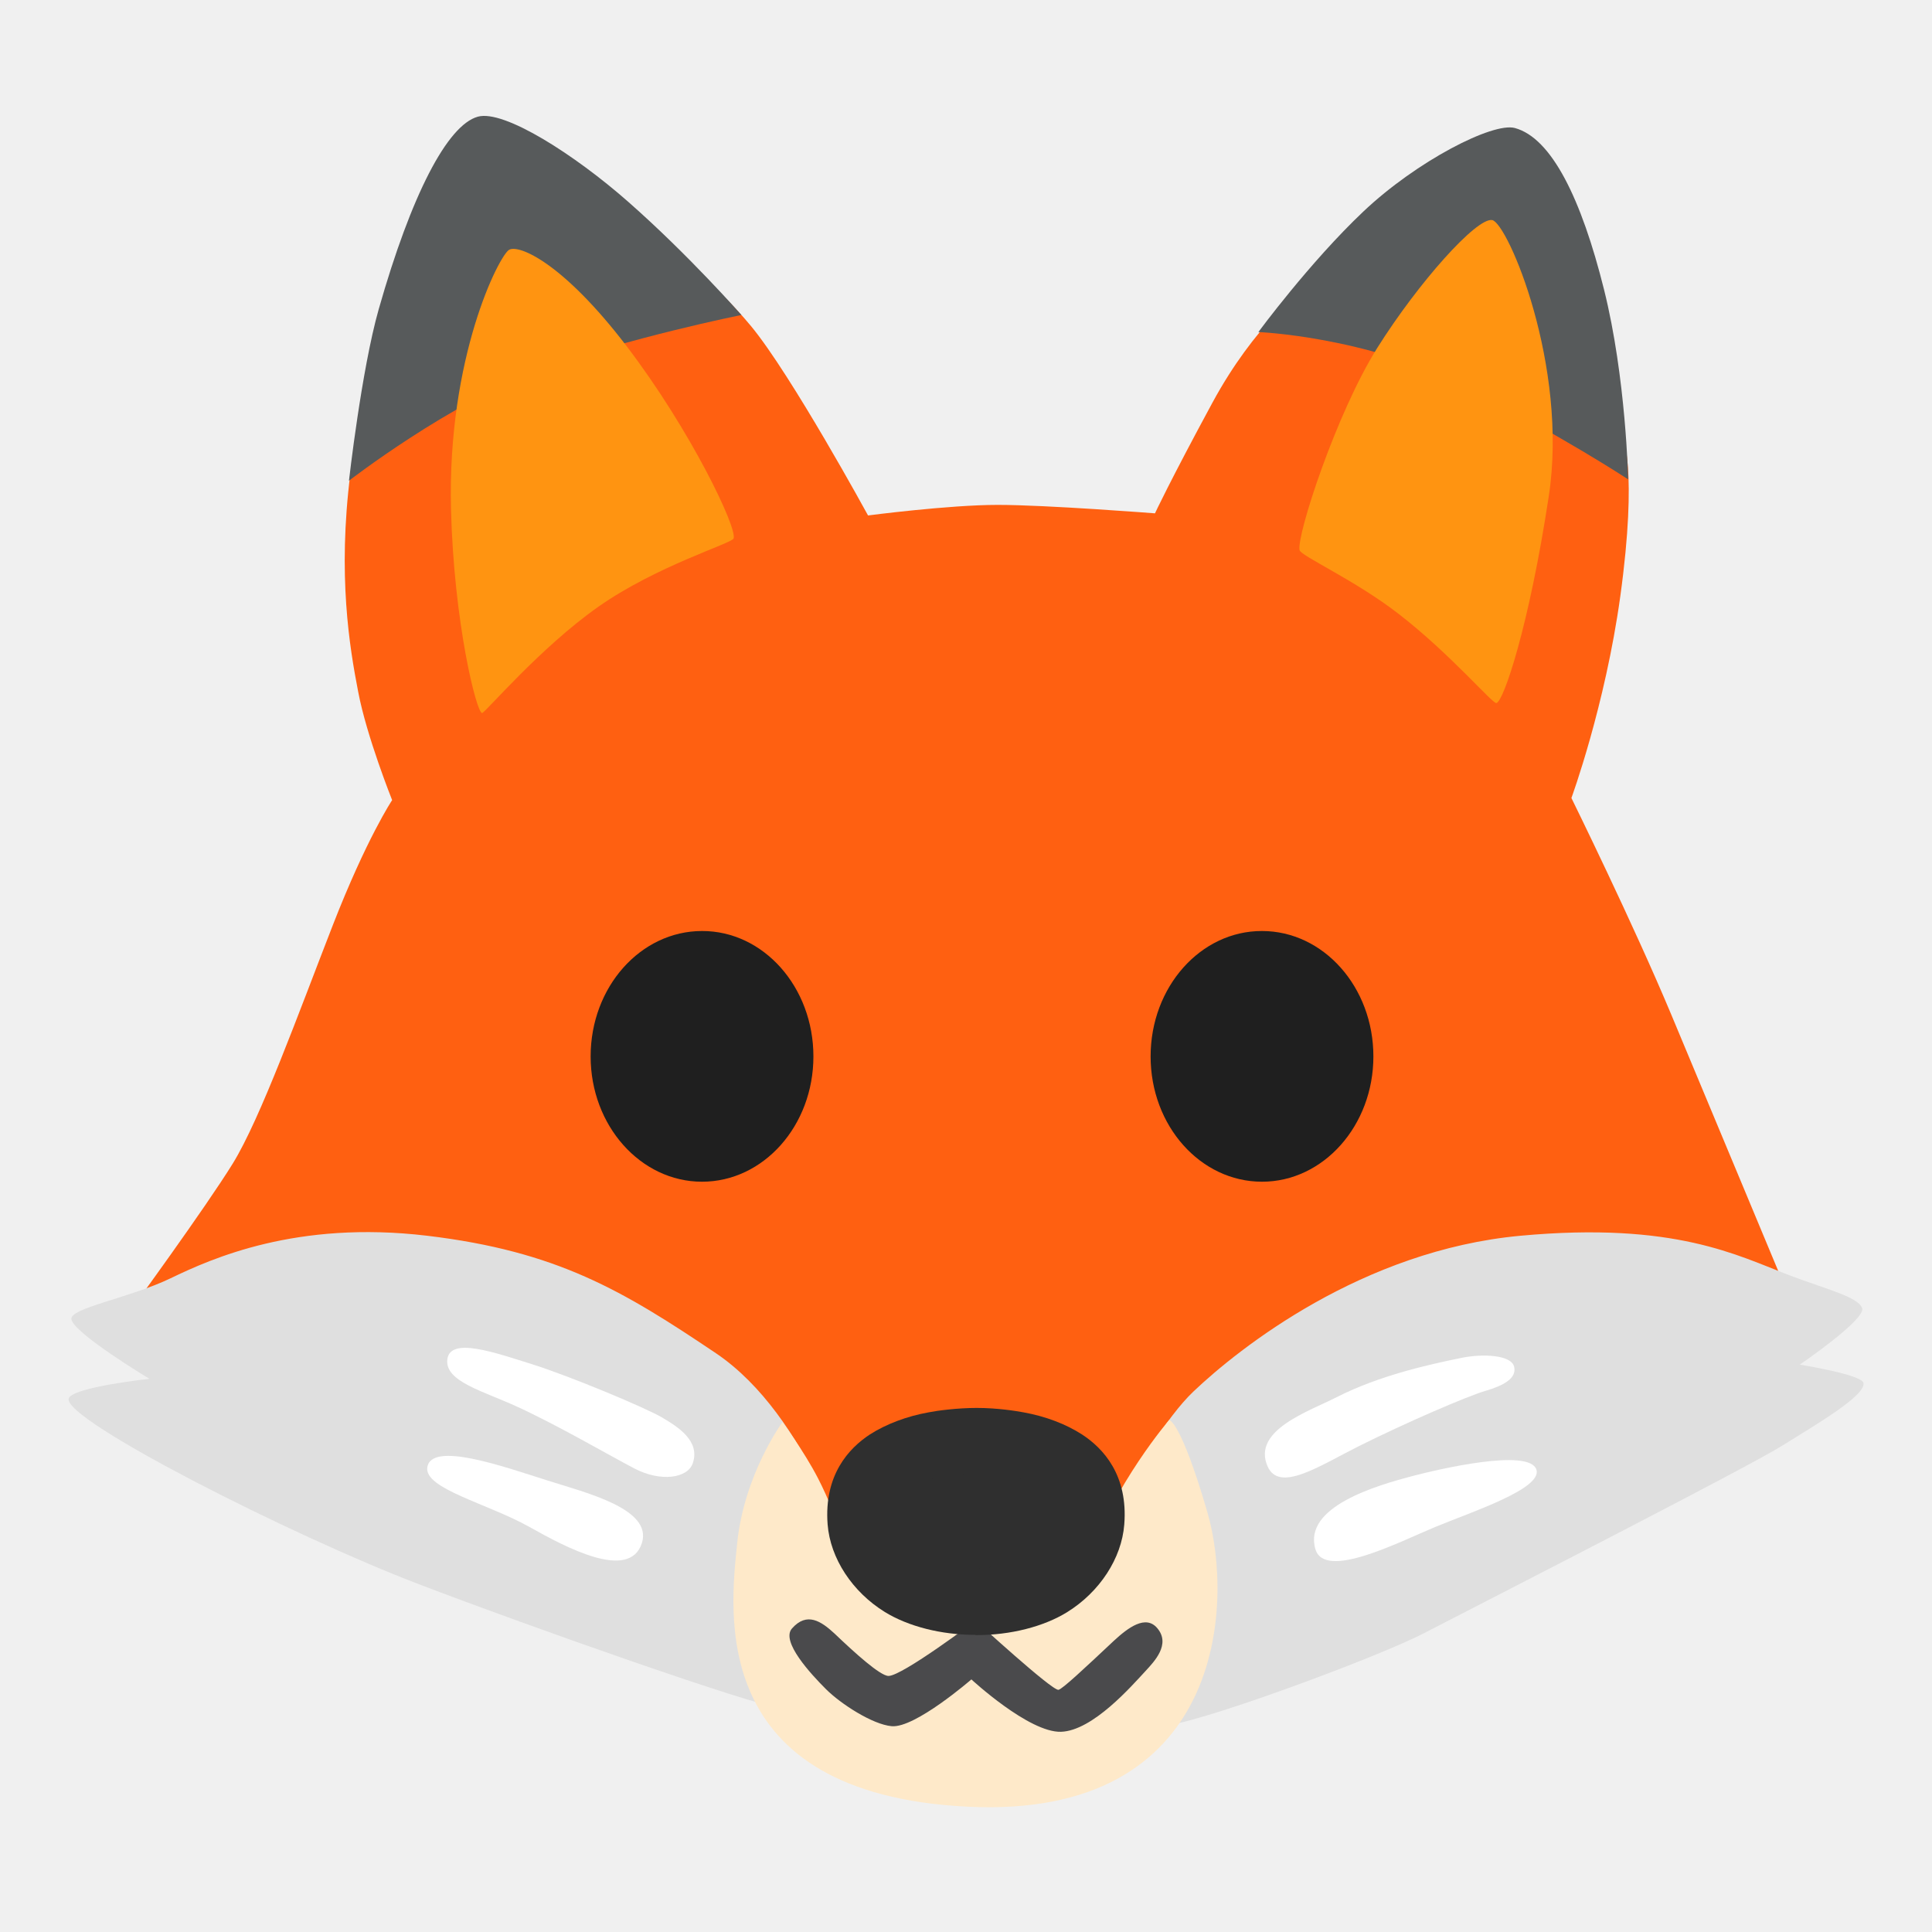
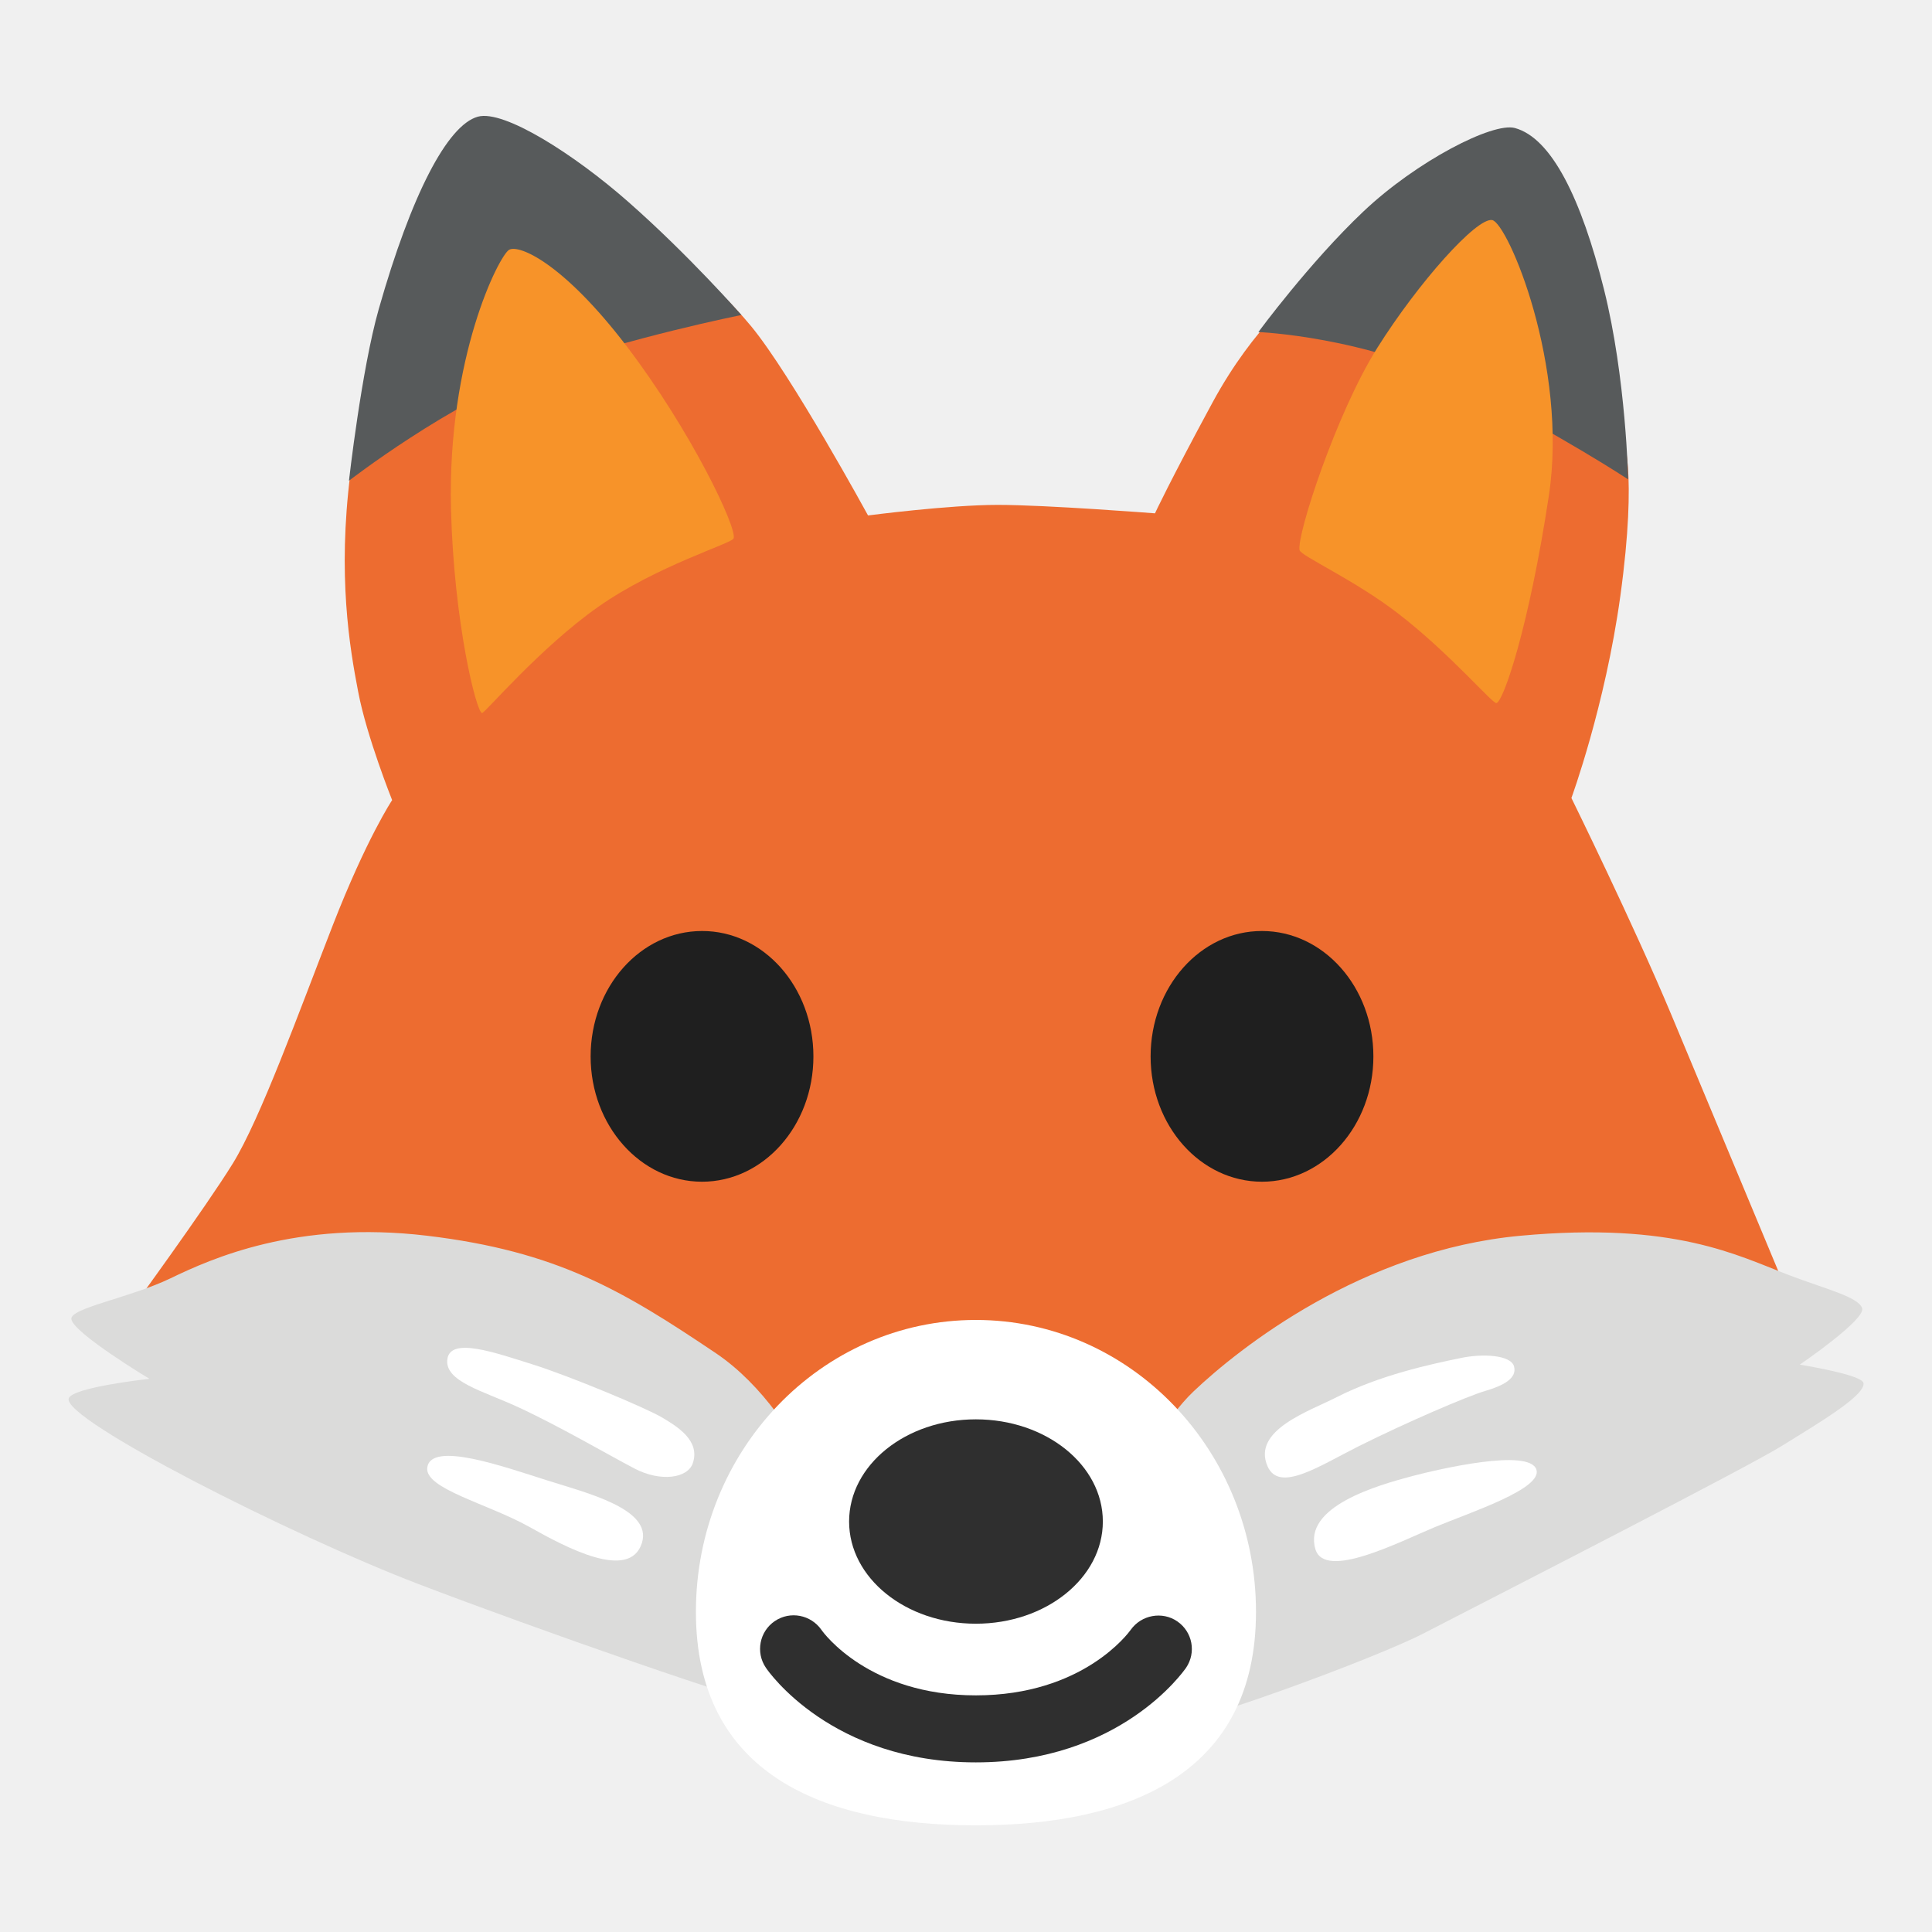
<svg xmlns="http://www.w3.org/2000/svg" version="1.1" id="Layer_3" x="0px" y="0px" viewBox="0 0 128 128" style="enable-background:new 0 0 128 128;" xml:space="preserve">
  <defs id="defs48658" />
-   <path style="fill:#FF6011;" d="M45.83,104.96l32.52,4.5l39.84-24.35c0,0-4.93-11.83-7.46-17.88s-6.62-14.36-6.62-14.36  s2.23-6.07,3.24-13.37c1.17-8.49,0.14-10.65,0.14-10.65l-21.21-9.67c0,0-3.14,2.3-5.96,7.51s-3.8,7.32-3.8,7.32  s-7.18-0.56-10.42-0.56c-3.24,0-8.59,0.7-8.59,0.7s-5.07-9.29-7.74-12.53c-2.67-3.24-6.85-6.38-6.85-6.38s-18.86,9.39-19.71,16.14  s-0.05,11.5,0.52,14.45c0.56,2.96,2.25,7.18,2.25,7.18s-1.69,2.53-3.94,8.31s-4.79,12.81-6.62,15.77c-1.83,2.96-6.76,9.71-6.76,9.71  L45.83,104.96z" id="path48621" />
+   <path style="fill:#ed6c30;fill-opacity:1" d="M45.83,104.96l32.52,4.5l39.84-24.35c0,0-4.93-11.83-7.46-17.88s-6.62-14.36-6.62-14.36  s2.23-6.07,3.24-13.37c1.17-8.49,0.14-10.65,0.14-10.65l-21.21-9.67c0,0-3.14,2.3-5.96,7.51s-3.8,7.32-3.8,7.32  s-7.18-0.56-10.42-0.56c-3.24,0-8.59,0.7-8.59,0.7s-5.07-9.29-7.74-12.53c-2.67-3.24-6.85-6.38-6.85-6.38s-18.86,9.39-19.71,16.14  s-0.05,11.5,0.52,14.45c0.56,2.96,2.25,7.18,2.25,7.18s-1.69,2.53-3.94,8.31s-4.79,12.81-6.62,15.77c-1.83,2.96-6.76,9.71-6.76,9.71  L45.83,104.96z" id="path48621" />
  <path style="fill:#575A5B;" d="M31.66,7.73c-2.02,0.56-4.41,5.16-6.57,12.76c-1.14,4.01-1.97,11.36-1.97,11.36s6.66-5.16,12.58-7.32  s13.42-3.66,13.42-3.66s-3.45-3.94-7.51-7.51C38.1,10.27,33.4,7.25,31.66,7.73z" id="path48623" />
  <path style="fill:#575A5B;" d="M100.36,8.48c-1.46-0.39-6.49,2.18-10.04,5.54s-6.95,7.98-6.95,7.98s7.13,0.28,13.61,3.57  c6.48,3.28,10.89,6.19,10.89,6.19s-0.14-6.74-1.6-12.58C104.77,13.17,102.8,9.14,100.36,8.48z" id="path48625" />
-   <path style="fill:#FF9411;" d="M33.73,16.55c-0.66,0.38-4.1,7.11-3.85,17.18c0.19,7.51,1.69,13.51,2.06,13.51  c0.19,0,3.84-4.33,7.7-7.04c3.86-2.71,8.82-4.19,8.96-4.52c0.28-0.66-2.86-7.21-7.08-12.74S34.38,16.18,33.73,16.55z" id="path48627" />
-   <path style="fill:#FF9411;" d="M86.1,36.45c-0.21-0.96,2.44-9.1,5.16-13.42c2.72-4.32,6.57-8.63,7.6-8.45  c1.03,0.19,5.07,9.67,3.75,18.3c-1.31,8.63-3,13.61-3.47,13.7c-0.26,0.05-3.04-3.25-6.48-5.91C89.8,38.45,86.18,36.83,86.1,36.45z" id="path48629" />
-   <path style="fill:#DFDFDF;" d="M4.73,87.41c-0.15-0.74,3.85-1.41,6.57-2.72c2.72-1.31,8.35-3.85,16.99-2.82  c8.63,1.03,12.97,3.63,19.15,7.79c6.19,4.18,8.92,13.98,8.92,13.98l14.17,3c0,0,4.93-11.03,8.54-14.45  c3.03-2.88,11.2-9.36,21.68-10.32c10.23-0.94,14.36,1.31,17.83,2.63c2.4,0.91,4.5,1.41,4.79,2.16c0.28,0.75-4.13,3.75-4.13,3.75  s4.13,0.66,4.22,1.22c0.14,0.84-3.1,2.72-5.35,4.13s-18,9.47-23.84,12.48c-3.1,1.6-15.49,6.19-17.36,6.1  c-1.88-0.09-23.84-1.13-25.34-1.22c-1.5-0.09-16.24-5.26-23.84-8.17c-8.43-3.22-23.54-10.88-23.18-12.29  c0.19-0.75,5.35-1.31,5.35-1.31S4.91,88.35,4.73,87.41z" id="path48631" />
-   <path style="fill:#FEE9C9;" d="M64.13,119.7c16.97,0.83,17.64-13.42,15.86-19.52c-1.78-6.1-2.53-6.1-2.53-6.1s-3.61,4.18-5.44,9.39  c-0.57,1.63-15.67,0.19-15.67,0.19s-0.75-3-2.16-5.73c-0.93-1.8-2.35-3.71-2.35-3.71s-2.53,3.43-3,8.02  C48.37,106.84,46.87,118.85,64.13,119.7z" id="path48633" />
+   <path style="fill:#f79329;fill-opacity:1" d="M33.73,16.55c-0.66,0.38-4.1,7.11-3.85,17.18c0.19,7.51,1.69,13.51,2.06,13.51  c0.19,0,3.84-4.33,7.7-7.04c3.86-2.71,8.82-4.19,8.96-4.52c0.28-0.66-2.86-7.21-7.08-12.74S34.38,16.18,33.73,16.55z" id="path48627" />
+   <path style="fill:#f79329;fill-opacity:1" d="M86.1,36.45c-0.21-0.96,2.44-9.1,5.16-13.42c2.72-4.32,6.57-8.63,7.6-8.45  c1.03,0.19,5.07,9.67,3.75,18.3c-1.31,8.63-3,13.61-3.47,13.7c-0.26,0.05-3.04-3.25-6.48-5.91C89.8,38.45,86.18,36.83,86.1,36.45z" id="path48629" />
+   <path style="fill:#dbdbda;fill-opacity:1" d="M4.73,87.41c-0.15-0.74,3.85-1.41,6.57-2.72c2.72-1.31,8.35-3.85,16.99-2.82  c8.63,1.03,12.97,3.63,19.15,7.79c6.19,4.18,8.92,13.98,8.92,13.98l14.17,3c0,0,4.93-11.03,8.54-14.45  c3.03-2.88,11.2-9.36,21.68-10.32c10.23-0.94,14.36,1.31,17.83,2.63c2.4,0.91,4.5,1.41,4.79,2.16c0.28,0.75-4.13,3.75-4.13,3.75  s4.13,0.66,4.22,1.22c0.14,0.84-3.1,2.72-5.35,4.13s-18,9.47-23.84,12.48c-3.1,1.6-15.49,6.19-17.36,6.1  c-1.88-0.09-23.84-1.13-25.34-1.22c-1.5-0.09-16.24-5.26-23.84-8.17c-8.43-3.22-23.54-10.88-23.18-12.29  c0.19-0.75,5.35-1.31,5.35-1.31S4.91,88.35,4.73,87.41z" id="path48631" />
+   <path d="m 64.652,120.933 c -10.252,0 -18.546,-3.472 -18.546,-14.146 0,-10.681 8.294,-19.337 18.546,-19.337 10.244,0 18.561,8.655 18.561,19.337 0,10.674 -8.317,14.146 -18.561,14.146 z" style="fill:#ffffff;stroke-width:1" id="path72107" />
  <path style="fill:#FFFFFF;" d="M45.9,96.94c-0.33,0.99-2.11,1.27-3.87,0.35c-1.76-0.92-5-2.82-7.74-4.08  c-2.3-1.06-4.86-1.69-4.65-3.17c0.21-1.48,3.17-0.42,5.63,0.35c2.46,0.77,7.53,2.89,8.59,3.52C44.92,94.54,46.4,95.46,45.9,96.94z" id="path48639" />
  <path style="fill:#FFFFFF;" d="M36.19,98.06c-2.76-0.87-7.62-2.61-7.88-0.84c-0.21,1.41,4.01,2.4,6.76,3.94  c2.39,1.34,6.65,3.64,7.46,1.06C43.23,99.96,38.86,98.91,36.19,98.06z" id="path48641" />
  <path style="fill:#FFFFFF;" d="M83.98,97.15c0.78,1.76,3.4-0.01,6.05-1.34c3.1-1.55,7.18-3.31,8.38-3.66  c1.2-0.35,2.11-0.84,1.9-1.62c-0.21-0.77-2.1-0.86-3.52-0.56c-2.04,0.42-5.35,1.13-8.24,2.6C86.74,93.5,82.93,94.75,83.98,97.15z" id="path48643" />
  <path style="fill:#FFFFFF;" d="M87.15,102.64c0.62,2.07,5.56-0.49,7.95-1.48s7.11-2.53,6.69-3.8c-0.48-1.43-6.48-0.02-8.17,0.42  C91.23,98.41,86.31,99.82,87.15,102.64z" id="path48645" />
  <g id="g35380" transform="translate(0.9707734,-11.07828)" style="fill:#1f1f1f;fill-opacity:1">
    <path d="m 52.92,81.07 c 0,4.59 -3.31,8.3 -7.38,8.3 -4.07,0 -7.38,-3.72 -7.38,-8.3 0,-4.6 3.31,-8.31 7.38,-8.31 4.07,-0.01 7.38,3.71 7.38,8.31 z" style="fill:#1f1f1f;fill-opacity:1" id="path35376" />
    <path d="m 75.26,81.07 c 0,4.59 3.3,8.3 7.38,8.3 4.07,0 7.38,-3.72 7.38,-8.3 0,-4.6 -3.31,-8.31 -7.38,-8.31 -4.07,-0.01 -7.38,3.71 -7.38,8.31 z" style="fill:#1f1f1f;fill-opacity:1" id="path35378" />
  </g>
-   <path style="fill:#4a4a4c" d="m 52.467,107.895 c -0.75,0.86 1.27,3.03 2.25,4.01 0.99,0.99 3.1,2.35 4.36,2.46 1.55,0.14 5.28,-3.1 5.28,-3.1 0,0 3.82,3.54 5.94,3.47 2.11,-0.07 4.69,-3.05 5.61,-4.04 0.56,-0.61 1.67,-1.75 0.77,-2.82 -0.77,-0.92 -1.94,-0.04 -2.89,0.84 -1.96,1.84 -3.4,3.19 -3.66,3.24 -0.42,0.07 -5.49,-4.58 -5.49,-4.58 0,0 -4.86,3.66 -5.77,3.66 -0.55,0 -2.24,-1.53 -3.59,-2.82 -0.87,-0.8 -1.82,-1.45 -2.81,-0.32 z" id="path48635" />
-   <g id="g35394" transform="matrix(1.461214,0,0,1.461214,-29.5241,-42.96021)" style="stroke-width:0.684">
-     <path d="m 59.22,98.397 c 0.08,1.05 0.79,2.15 1.89,2.82 0.88,0.55 2.13,0.82 3.36,0.82 1.22,0 2.47,-0.27 3.35,-0.82 1.1,-0.68 1.81,-1.77 1.89,-2.82 0.08,-1 -0.15,-2.02 -1.24,-2.72 -0.6,-0.39 -1.35,-0.65 -2.12,-0.79 -0.29,-0.05 -1.05,-0.18 -1.85,-0.18 -0.79,0 -1.62,0.12 -1.92,0.18 -0.77,0.14 -1.52,0.4 -2.12,0.79 -1.08,0.71 -1.32,1.72 -1.24,2.72 z" style="fill:#2f2f2f;stroke-width:0.684" id="path35390" />
-     <path d="m 64.43,103.527 c -1.54,0 -3.04,-0.38 -4.11,-1.04 -1.47,-0.91 -2.47,-2.43 -2.59,-3.97 -0.17,-2.24 0.96,-3.45 1.92,-4.08 0.74,-0.47 1.66,-0.82 2.66,-1 0.4,-0.08 1.31,-0.2 2.18,-0.2 0.94,0 1.8,0.14 2.12,0.2 1,0.18 1.92,0.53 2.65,1 0.97,0.63 2.1,1.85 1.92,4.09 -0.12,1.53 -1.11,3.05 -2.59,3.97 -1.07,0.66 -2.57,1.04 -4.11,1.04 h -0.05 z m 0.07,-7.33 c -0.68,0 -1.41,0.11 -1.64,0.15 -0.62,0.12 -1.19,0.32 -1.59,0.58 -0.39,0.25 -0.62,0.57 -0.56,1.35 0.05,0.6 0.51,1.25 1.19,1.67 0.61,0.38 1.56,0.6 2.55,0.6 v 1.49 l 0.02,-1.49 v 0 c 0,0 1.98,-0.23 2.58,-0.6 0.67,-0.41 1.15,-1.08 1.19,-1.67 0.07,-0.78 -0.17,-1.1 -0.56,-1.35 -0.4,-0.26 -0.97,-0.46 -1.58,-0.58 -0.17,-0.02 -0.88,-0.15 -1.6,-0.15 z" style="fill:#2f2f2f;stroke-width:0.684" id="path35392" />
-   </g>
+   <path d="m 74.912,107.982 c -0.13,0.18 -3.15,4.34 -10.26,4.34 -7.06,0 -10.09,-4.13 -10.23,-4.34 -0.7,-1 -2.07,-1.27 -3.09,-0.58 -1.02,0.69 -1.28,2.08 -0.59,3.09 0.17,0.26 4.36,6.27 13.91,6.27 9.56,0 13.75,-6.02 13.93,-6.27 0.68,-1.01 0.43,-2.37 -0.58,-3.07 -1,-0.69 -2.39,-0.43 -3.09,0.56 z" style="fill:#2f2f2f" id="path72113" />
+   <path d="m 64.653,107.575 c 4.645,0 8.413,-3.031 8.413,-6.77 0,-3.746 -3.768,-6.77 -8.413,-6.77 -4.645,0 -8.398,3.031 -8.398,6.77 0,3.739 3.754,6.77 8.398,6.77 z" style="fill:#2f2f2f;stroke-width:1" id="path72111" />
</svg>
